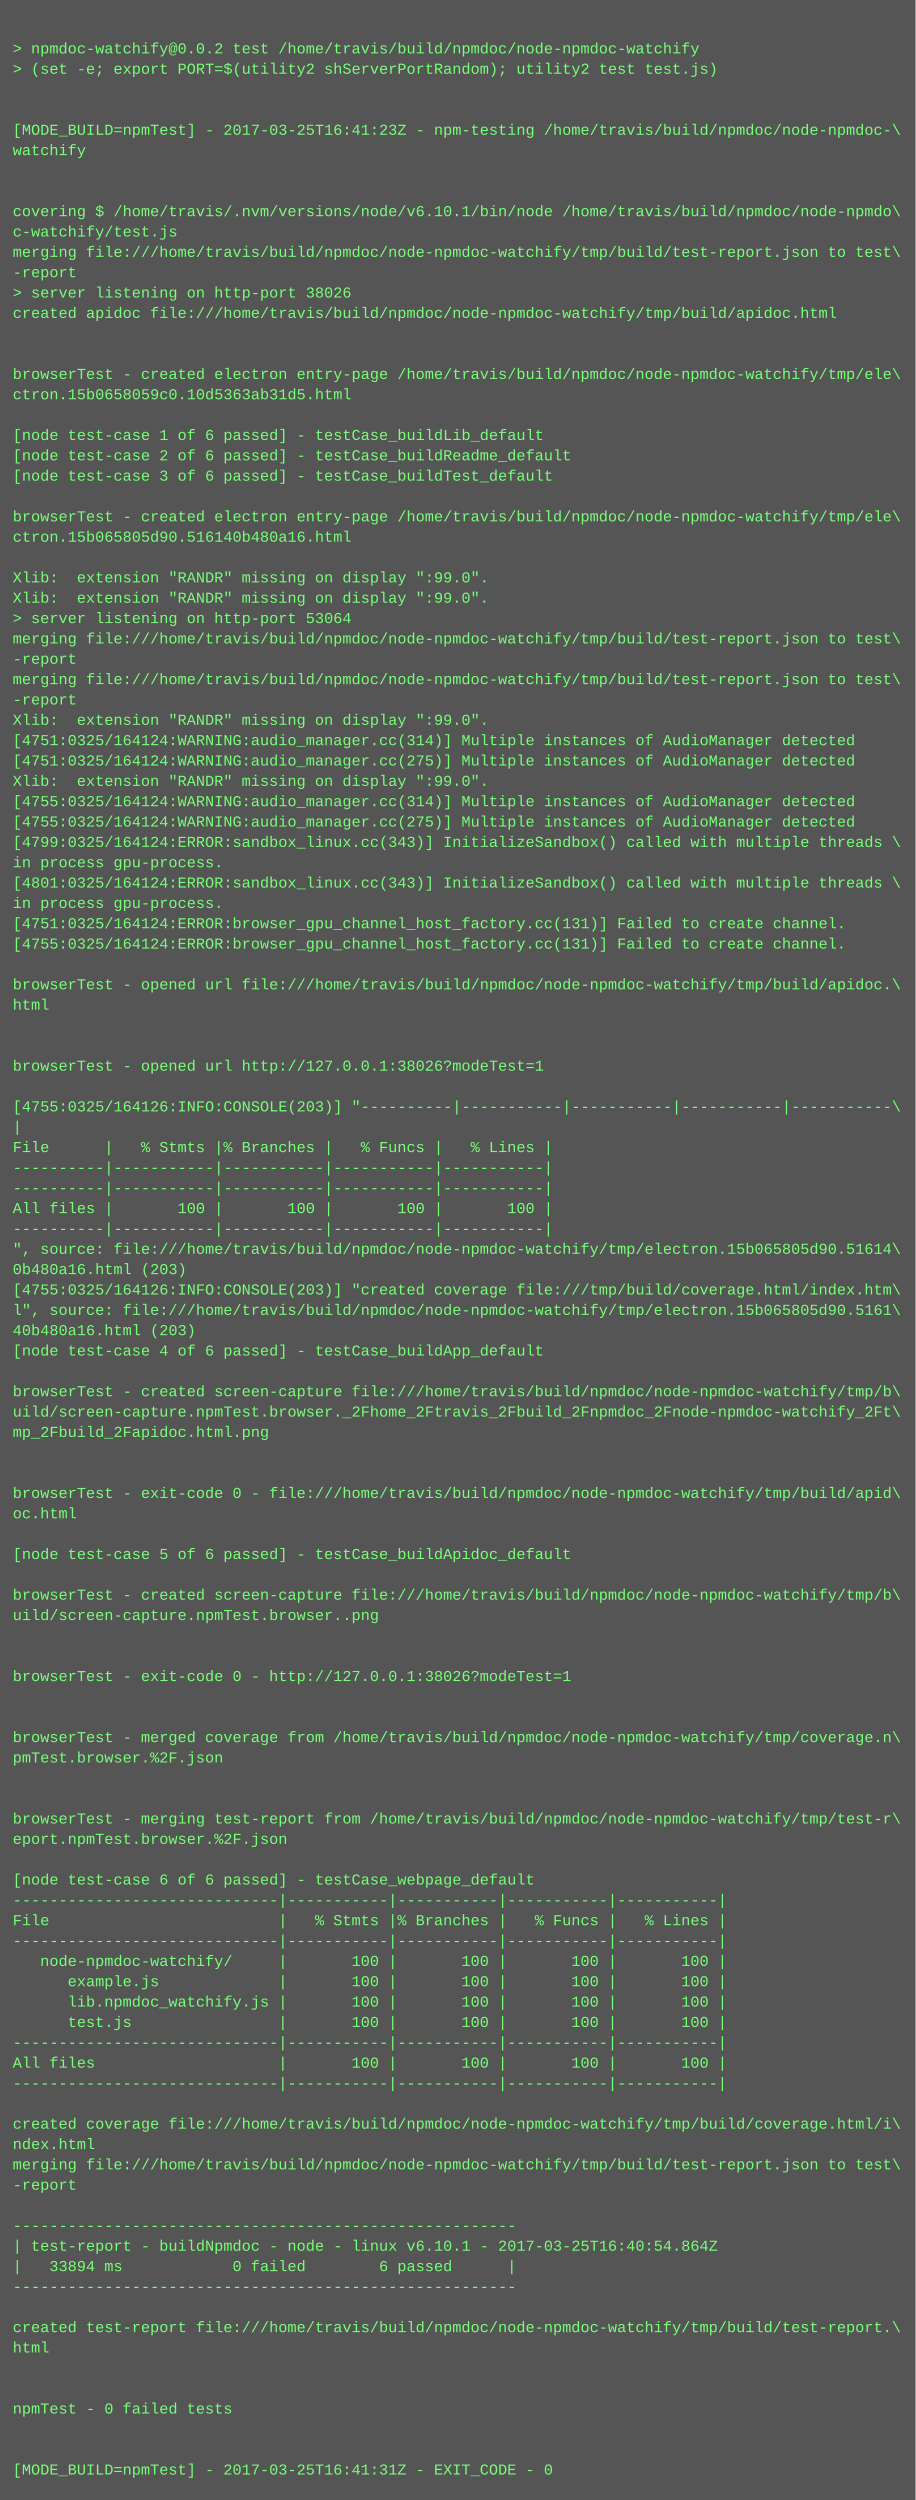
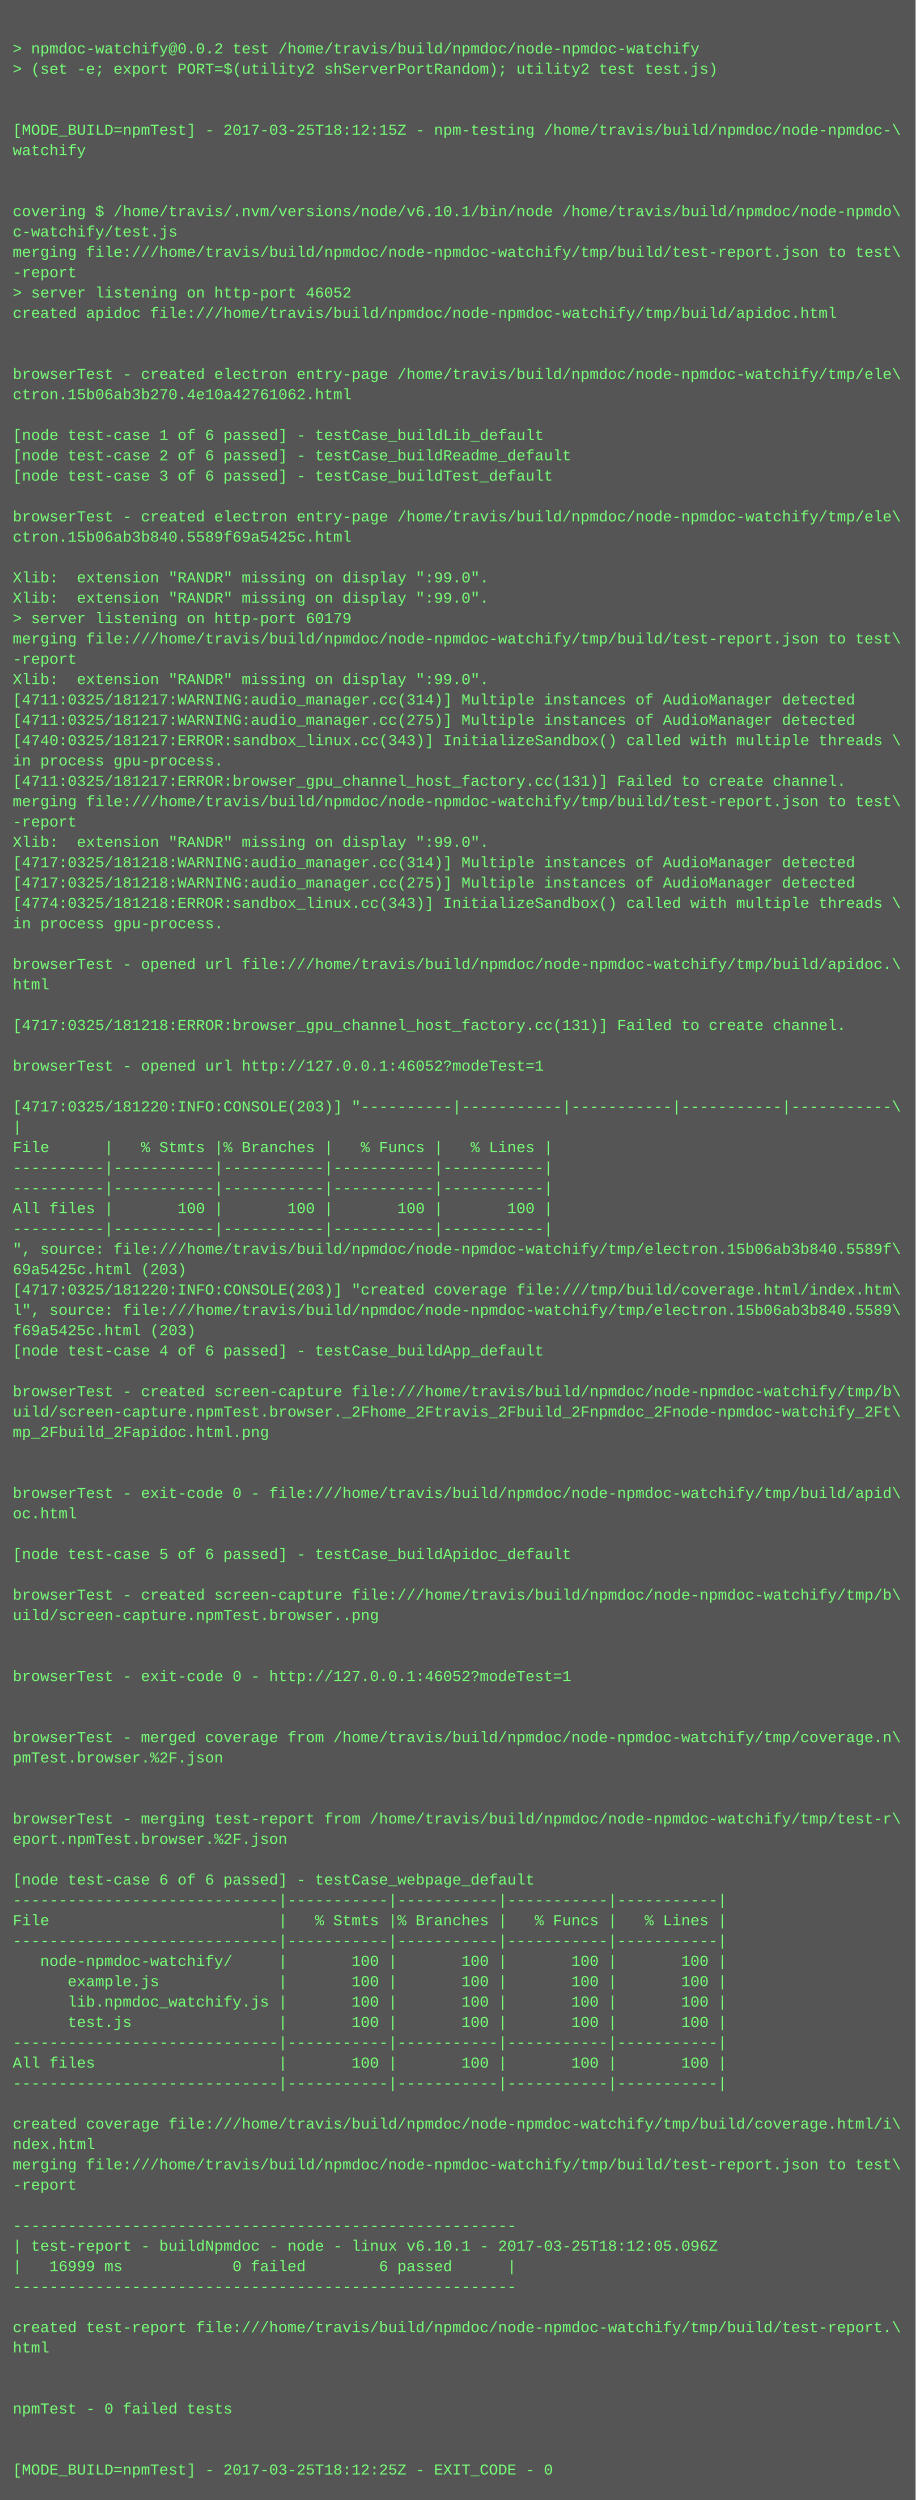
<svg xmlns="http://www.w3.org/2000/svg" height="1966" width="720">
  <rect height="1966" fill="#555" width="720" />
  <text fill="#7f7" font-family="Courier New" font-size="12" xml:space="preserve">
    <tspan x="10" y="26" />
    <tspan x="10" y="42">&gt; npmdoc-watchify@0.0.2 test /home/travis/build/npmdoc/node-npmdoc-watchify</tspan>
    <tspan x="10" y="58">&gt; (set -e; export PORT=$(utility2 shServerPortRandom); utility2 test test.js)</tspan>
    <tspan x="10" y="74" />
    <tspan x="10" y="90" />
-     <tspan x="10" y="106">[MODE_BUILD=npmTest] - 2017-03-25T16:41:23Z - npm-testing /home/travis/build/npmdoc/node-npmdoc-\</tspan>
+     <tspan x="10" y="106">[MODE_BUILD=npmTest] - 2017-03-25T18:12:15Z - npm-testing /home/travis/build/npmdoc/node-npmdoc-\</tspan>
    <tspan x="10" y="122">watchify</tspan>
    <tspan x="10" y="138" />
    <tspan x="10" y="154" />
    <tspan x="10" y="170">covering $ /home/travis/.nvm/versions/node/v6.10.1/bin/node /home/travis/build/npmdoc/node-npmdo\</tspan>
    <tspan x="10" y="186">c-watchify/test.js</tspan>
    <tspan x="10" y="202">merging file:///home/travis/build/npmdoc/node-npmdoc-watchify/tmp/build/test-report.json to test\</tspan>
    <tspan x="10" y="218">-report</tspan>
-     <tspan x="10" y="234">&gt; server listening on http-port 38026</tspan>
+     <tspan x="10" y="234">&gt; server listening on http-port 46052</tspan>
    <tspan x="10" y="250">created apidoc file:///home/travis/build/npmdoc/node-npmdoc-watchify/tmp/build/apidoc.html</tspan>
    <tspan x="10" y="266" />
    <tspan x="10" y="282" />
    <tspan x="10" y="298">browserTest - created electron entry-page /home/travis/build/npmdoc/node-npmdoc-watchify/tmp/ele\</tspan>
-     <tspan x="10" y="314">ctron.15b0658059c0.10d5363ab31d5.html</tspan>
+     <tspan x="10" y="314">ctron.15b06ab3b270.4e10a42761062.html</tspan>
    <tspan x="10" y="330" />
    <tspan x="10" y="346">[node test-case 1 of 6 passed] - testCase_buildLib_default</tspan>
    <tspan x="10" y="362">[node test-case 2 of 6 passed] - testCase_buildReadme_default</tspan>
    <tspan x="10" y="378">[node test-case 3 of 6 passed] - testCase_buildTest_default</tspan>
    <tspan x="10" y="394" />
    <tspan x="10" y="410">browserTest - created electron entry-page /home/travis/build/npmdoc/node-npmdoc-watchify/tmp/ele\</tspan>
-     <tspan x="10" y="426">ctron.15b065805d90.516140b480a16.html</tspan>
+     <tspan x="10" y="426">ctron.15b06ab3b840.5589f69a5425c.html</tspan>
    <tspan x="10" y="442" />
    <tspan x="10" y="458">Xlib:  extension "RANDR" missing on display ":99.0".</tspan>
    <tspan x="10" y="474">Xlib:  extension "RANDR" missing on display ":99.0".</tspan>
-     <tspan x="10" y="490">&gt; server listening on http-port 53064</tspan>
+     <tspan x="10" y="490">&gt; server listening on http-port 60179</tspan>
    <tspan x="10" y="506">merging file:///home/travis/build/npmdoc/node-npmdoc-watchify/tmp/build/test-report.json to test\</tspan>
    <tspan x="10" y="522">-report</tspan>
-     <tspan x="10" y="538">merging file:///home/travis/build/npmdoc/node-npmdoc-watchify/tmp/build/test-report.json to test\</tspan>
-     <tspan x="10" y="554">-report</tspan>
-     <tspan x="10" y="570">Xlib:  extension "RANDR" missing on display ":99.0".</tspan>
-     <tspan x="10" y="586">[4751:0325/164124:WARNING:audio_manager.cc(314)] Multiple instances of AudioManager detected</tspan>
-     <tspan x="10" y="602">[4751:0325/164124:WARNING:audio_manager.cc(275)] Multiple instances of AudioManager detected</tspan>
-     <tspan x="10" y="618">Xlib:  extension "RANDR" missing on display ":99.0".</tspan>
-     <tspan x="10" y="634">[4755:0325/164124:WARNING:audio_manager.cc(314)] Multiple instances of AudioManager detected</tspan>
-     <tspan x="10" y="650">[4755:0325/164124:WARNING:audio_manager.cc(275)] Multiple instances of AudioManager detected</tspan>
-     <tspan x="10" y="666">[4799:0325/164124:ERROR:sandbox_linux.cc(343)] InitializeSandbox() called with multiple threads \</tspan>
-     <tspan x="10" y="682">in process gpu-process. </tspan>
-     <tspan x="10" y="698">[4801:0325/164124:ERROR:sandbox_linux.cc(343)] InitializeSandbox() called with multiple threads \</tspan>
-     <tspan x="10" y="714">in process gpu-process. </tspan>
-     <tspan x="10" y="730">[4751:0325/164124:ERROR:browser_gpu_channel_host_factory.cc(131)] Failed to create channel.</tspan>
-     <tspan x="10" y="746">[4755:0325/164124:ERROR:browser_gpu_channel_host_factory.cc(131)] Failed to create channel.</tspan>
-     <tspan x="10" y="762" />
-     <tspan x="10" y="778">browserTest - opened url file:///home/travis/build/npmdoc/node-npmdoc-watchify/tmp/build/apidoc.\</tspan>
-     <tspan x="10" y="794">html</tspan>
-     <tspan x="10" y="810" />
+     <tspan x="10" y="538">Xlib:  extension "RANDR" missing on display ":99.0".</tspan>
+     <tspan x="10" y="554">[4711:0325/181217:WARNING:audio_manager.cc(314)] Multiple instances of AudioManager detected</tspan>
+     <tspan x="10" y="570">[4711:0325/181217:WARNING:audio_manager.cc(275)] Multiple instances of AudioManager detected</tspan>
+     <tspan x="10" y="586">[4740:0325/181217:ERROR:sandbox_linux.cc(343)] InitializeSandbox() called with multiple threads \</tspan>
+     <tspan x="10" y="602">in process gpu-process. </tspan>
+     <tspan x="10" y="618">[4711:0325/181217:ERROR:browser_gpu_channel_host_factory.cc(131)] Failed to create channel.</tspan>
+     <tspan x="10" y="634">merging file:///home/travis/build/npmdoc/node-npmdoc-watchify/tmp/build/test-report.json to test\</tspan>
+     <tspan x="10" y="650">-report</tspan>
+     <tspan x="10" y="666">Xlib:  extension "RANDR" missing on display ":99.0".</tspan>
+     <tspan x="10" y="682">[4717:0325/181218:WARNING:audio_manager.cc(314)] Multiple instances of AudioManager detected</tspan>
+     <tspan x="10" y="698">[4717:0325/181218:WARNING:audio_manager.cc(275)] Multiple instances of AudioManager detected</tspan>
+     <tspan x="10" y="714">[4774:0325/181218:ERROR:sandbox_linux.cc(343)] InitializeSandbox() called with multiple threads \</tspan>
+     <tspan x="10" y="730">in process gpu-process. </tspan>
+     <tspan x="10" y="746" />
+     <tspan x="10" y="762">browserTest - opened url file:///home/travis/build/npmdoc/node-npmdoc-watchify/tmp/build/apidoc.\</tspan>
+     <tspan x="10" y="778">html</tspan>
+     <tspan x="10" y="794" />
+     <tspan x="10" y="810">[4717:0325/181218:ERROR:browser_gpu_channel_host_factory.cc(131)] Failed to create channel.</tspan>
    <tspan x="10" y="826" />
-     <tspan x="10" y="842">browserTest - opened url http://127.0.0.1:38026?modeTest=1</tspan>
+     <tspan x="10" y="842">browserTest - opened url http://127.0.0.1:46052?modeTest=1</tspan>
    <tspan x="10" y="858" />
-     <tspan x="10" y="874">[4755:0325/164126:INFO:CONSOLE(203)] "----------|-----------|-----------|-----------|-----------\</tspan>
+     <tspan x="10" y="874">[4717:0325/181220:INFO:CONSOLE(203)] "----------|-----------|-----------|-----------|-----------\</tspan>
    <tspan x="10" y="890">|</tspan>
    <tspan x="10" y="906">File      |   % Stmts |% Branches |   % Funcs |   % Lines |</tspan>
    <tspan x="10" y="922">----------|-----------|-----------|-----------|-----------|</tspan>
    <tspan x="10" y="938">----------|-----------|-----------|-----------|-----------|</tspan>
    <tspan x="10" y="954">All files |       100 |       100 |       100 |       100 |</tspan>
    <tspan x="10" y="970">----------|-----------|-----------|-----------|-----------|</tspan>
-     <tspan x="10" y="986">", source: file:///home/travis/build/npmdoc/node-npmdoc-watchify/tmp/electron.15b065805d90.51614\</tspan>
-     <tspan x="10" y="1002">0b480a16.html (203)</tspan>
-     <tspan x="10" y="1018">[4755:0325/164126:INFO:CONSOLE(203)] "created coverage file:///tmp/build/coverage.html/index.htm\</tspan>
-     <tspan x="10" y="1034">l", source: file:///home/travis/build/npmdoc/node-npmdoc-watchify/tmp/electron.15b065805d90.5161\</tspan>
-     <tspan x="10" y="1050">40b480a16.html (203)</tspan>
+     <tspan x="10" y="986">", source: file:///home/travis/build/npmdoc/node-npmdoc-watchify/tmp/electron.15b06ab3b840.5589f\</tspan>
+     <tspan x="10" y="1002">69a5425c.html (203)</tspan>
+     <tspan x="10" y="1018">[4717:0325/181220:INFO:CONSOLE(203)] "created coverage file:///tmp/build/coverage.html/index.htm\</tspan>
+     <tspan x="10" y="1034">l", source: file:///home/travis/build/npmdoc/node-npmdoc-watchify/tmp/electron.15b06ab3b840.5589\</tspan>
+     <tspan x="10" y="1050">f69a5425c.html (203)</tspan>
    <tspan x="10" y="1066">[node test-case 4 of 6 passed] - testCase_buildApp_default</tspan>
    <tspan x="10" y="1082" />
    <tspan x="10" y="1098">browserTest - created screen-capture file:///home/travis/build/npmdoc/node-npmdoc-watchify/tmp/b\</tspan>
    <tspan x="10" y="1114">uild/screen-capture.npmTest.browser._2Fhome_2Ftravis_2Fbuild_2Fnpmdoc_2Fnode-npmdoc-watchify_2Ft\</tspan>
    <tspan x="10" y="1130">mp_2Fbuild_2Fapidoc.html.png</tspan>
    <tspan x="10" y="1146" />
    <tspan x="10" y="1162" />
    <tspan x="10" y="1178">browserTest - exit-code 0 - file:///home/travis/build/npmdoc/node-npmdoc-watchify/tmp/build/apid\</tspan>
    <tspan x="10" y="1194">oc.html</tspan>
    <tspan x="10" y="1210" />
    <tspan x="10" y="1226">[node test-case 5 of 6 passed] - testCase_buildApidoc_default</tspan>
    <tspan x="10" y="1242" />
    <tspan x="10" y="1258">browserTest - created screen-capture file:///home/travis/build/npmdoc/node-npmdoc-watchify/tmp/b\</tspan>
    <tspan x="10" y="1274">uild/screen-capture.npmTest.browser..png</tspan>
    <tspan x="10" y="1290" />
    <tspan x="10" y="1306" />
-     <tspan x="10" y="1322">browserTest - exit-code 0 - http://127.0.0.1:38026?modeTest=1</tspan>
+     <tspan x="10" y="1322">browserTest - exit-code 0 - http://127.0.0.1:46052?modeTest=1</tspan>
    <tspan x="10" y="1338" />
    <tspan x="10" y="1354" />
    <tspan x="10" y="1370">browserTest - merged coverage from /home/travis/build/npmdoc/node-npmdoc-watchify/tmp/coverage.n\</tspan>
    <tspan x="10" y="1386">pmTest.browser.%2F.json</tspan>
    <tspan x="10" y="1402" />
    <tspan x="10" y="1418" />
    <tspan x="10" y="1434">browserTest - merging test-report from /home/travis/build/npmdoc/node-npmdoc-watchify/tmp/test-r\</tspan>
    <tspan x="10" y="1450">eport.npmTest.browser.%2F.json</tspan>
    <tspan x="10" y="1466" />
    <tspan x="10" y="1482">[node test-case 6 of 6 passed] - testCase_webpage_default</tspan>
    <tspan x="10" y="1498">-----------------------------|-----------|-----------|-----------|-----------|</tspan>
    <tspan x="10" y="1514">File                         |   % Stmts |% Branches |   % Funcs |   % Lines |</tspan>
    <tspan x="10" y="1530">-----------------------------|-----------|-----------|-----------|-----------|</tspan>
    <tspan x="10" y="1546">   node-npmdoc-watchify/     |       100 |       100 |       100 |       100 |</tspan>
    <tspan x="10" y="1562">      example.js             |       100 |       100 |       100 |       100 |</tspan>
    <tspan x="10" y="1578">      lib.npmdoc_watchify.js |       100 |       100 |       100 |       100 |</tspan>
    <tspan x="10" y="1594">      test.js                |       100 |       100 |       100 |       100 |</tspan>
    <tspan x="10" y="1610">-----------------------------|-----------|-----------|-----------|-----------|</tspan>
    <tspan x="10" y="1626">All files                    |       100 |       100 |       100 |       100 |</tspan>
    <tspan x="10" y="1642">-----------------------------|-----------|-----------|-----------|-----------|</tspan>
    <tspan x="10" y="1658" />
    <tspan x="10" y="1674">created coverage file:///home/travis/build/npmdoc/node-npmdoc-watchify/tmp/build/coverage.html/i\</tspan>
    <tspan x="10" y="1690">ndex.html</tspan>
    <tspan x="10" y="1706">merging file:///home/travis/build/npmdoc/node-npmdoc-watchify/tmp/build/test-report.json to test\</tspan>
    <tspan x="10" y="1722">-report</tspan>
    <tspan x="10" y="1738" />
    <tspan x="10" y="1754">-------------------------------------------------------</tspan>
-     <tspan x="10" y="1770">| test-report - buildNpmdoc - node - linux v6.10.1 - 2017-03-25T16:40:54.864Z</tspan>
-     <tspan x="10" y="1786">|   33894 ms            0 failed        6 passed      |</tspan>
+     <tspan x="10" y="1770">| test-report - buildNpmdoc - node - linux v6.10.1 - 2017-03-25T18:12:05.096Z</tspan>
+     <tspan x="10" y="1786">|   16999 ms            0 failed        6 passed      |</tspan>
    <tspan x="10" y="1802">-------------------------------------------------------</tspan>
    <tspan x="10" y="1818" />
    <tspan x="10" y="1834">created test-report file:///home/travis/build/npmdoc/node-npmdoc-watchify/tmp/build/test-report.\</tspan>
    <tspan x="10" y="1850">html</tspan>
    <tspan x="10" y="1866" />
    <tspan x="10" y="1882" />
    <tspan x="10" y="1898">npmTest - 0 failed tests</tspan>
    <tspan x="10" y="1914" />
    <tspan x="10" y="1930" />
-     <tspan x="10" y="1946">[MODE_BUILD=npmTest] - 2017-03-25T16:41:31Z - EXIT_CODE - 0</tspan>
+     <tspan x="10" y="1946">[MODE_BUILD=npmTest] - 2017-03-25T18:12:25Z - EXIT_CODE - 0</tspan>
  </text>
</svg>
